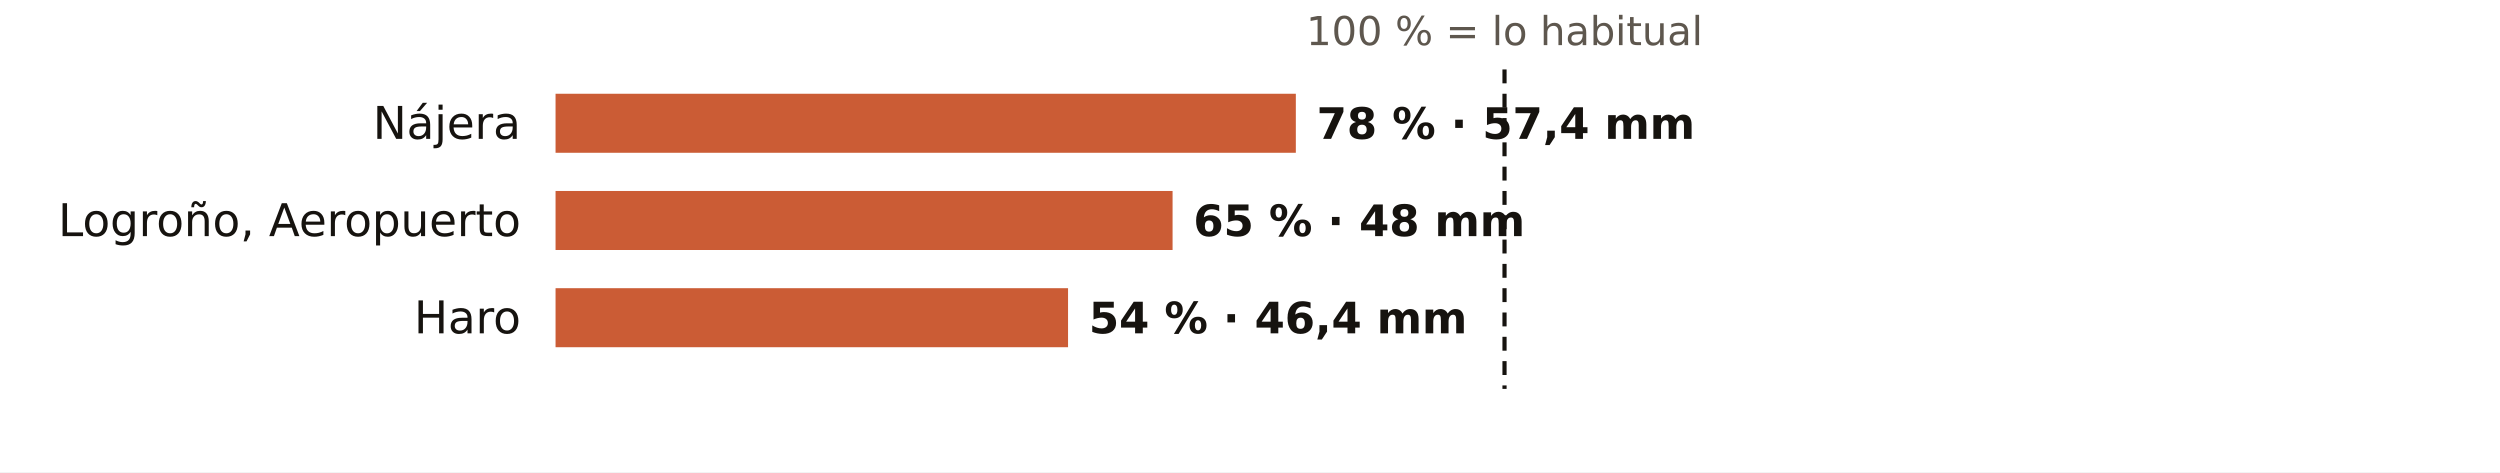
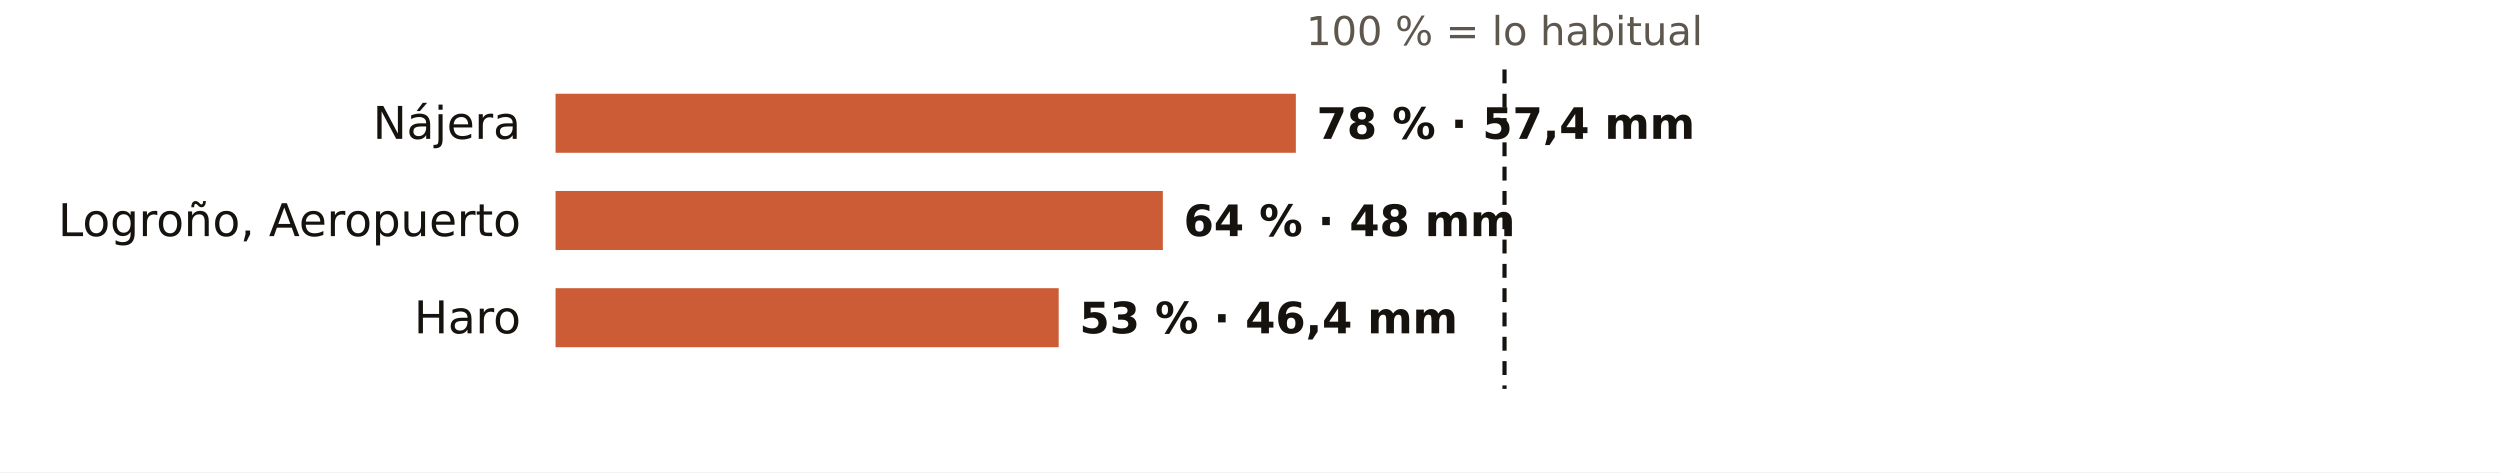
<svg xmlns="http://www.w3.org/2000/svg" viewBox="0 0 720 136" width="720" height="136" role="img" aria-label="El otoño en los pluviómetros de AEMET de La Rioja: % de lo habitual">
  <rect width="720" height="136" fill="#FFFFFF" />
  <text x="433.3" y="13.0" font-size="11.5" fill="#5E574E" text-anchor="middle" font-weight="400" font-family="Public Sans, DejaVu Sans, Arial, sans-serif">100 % = lo habitual</text>
  <text x="150.0" y="40.0" font-size="13" fill="#16130F" text-anchor="end" font-weight="500" font-family="Public Sans, DejaVu Sans, Arial, sans-serif">Nájera</text>
  <rect x="160" y="27" width="213.2" height="17" fill="#C4461A" opacity="0.88" />
  <text x="379.2" y="40.0" font-size="12.5" fill="#16130F" text-anchor="start" font-weight="600" font-family="Public Sans, DejaVu Sans, Arial, sans-serif">78 % · 57,4 mm</text>
  <text x="150.0" y="68.0" font-size="13" fill="#16130F" text-anchor="end" font-weight="500" font-family="Public Sans, DejaVu Sans, Arial, sans-serif">Logroño, Aeropuerto</text>
-   <rect x="160" y="55" width="177.7" height="17" fill="#C4461A" opacity="0.88" />
-   <text x="343.7" y="68.0" font-size="12.5" fill="#16130F" text-anchor="start" font-weight="600" font-family="Public Sans, DejaVu Sans, Arial, sans-serif">65 % · 48 mm</text>
+   <rect x="160" y="55" width="174.9" height="17" fill="#C4461A" opacity="0.88" />
+   <text x="340.9" y="68.0" font-size="12.5" fill="#16130F" text-anchor="start" font-weight="600" font-family="Public Sans, DejaVu Sans, Arial, sans-serif">64 % · 48 mm</text>
  <text x="150.0" y="96.0" font-size="13" fill="#16130F" text-anchor="end" font-weight="500" font-family="Public Sans, DejaVu Sans, Arial, sans-serif">Haro</text>
-   <rect x="160" y="83" width="147.6" height="17" fill="#C4461A" opacity="0.88" />
-   <text x="313.6" y="96.0" font-size="12.5" fill="#16130F" text-anchor="start" font-weight="600" font-family="Public Sans, DejaVu Sans, Arial, sans-serif">54 % · 46,4 mm</text>
+   <rect x="160" y="83" width="144.9" height="17" fill="#C4461A" opacity="0.88" />
+   <text x="310.9" y="96.0" font-size="12.5" fill="#16130F" text-anchor="start" font-weight="600" font-family="Public Sans, DejaVu Sans, Arial, sans-serif">53 % · 46,4 mm</text>
  <line x1="433.3" x2="433.3" y1="20" y2="112" stroke="#16130F" stroke-width="1.2" stroke-dasharray="4 3" />
</svg>
